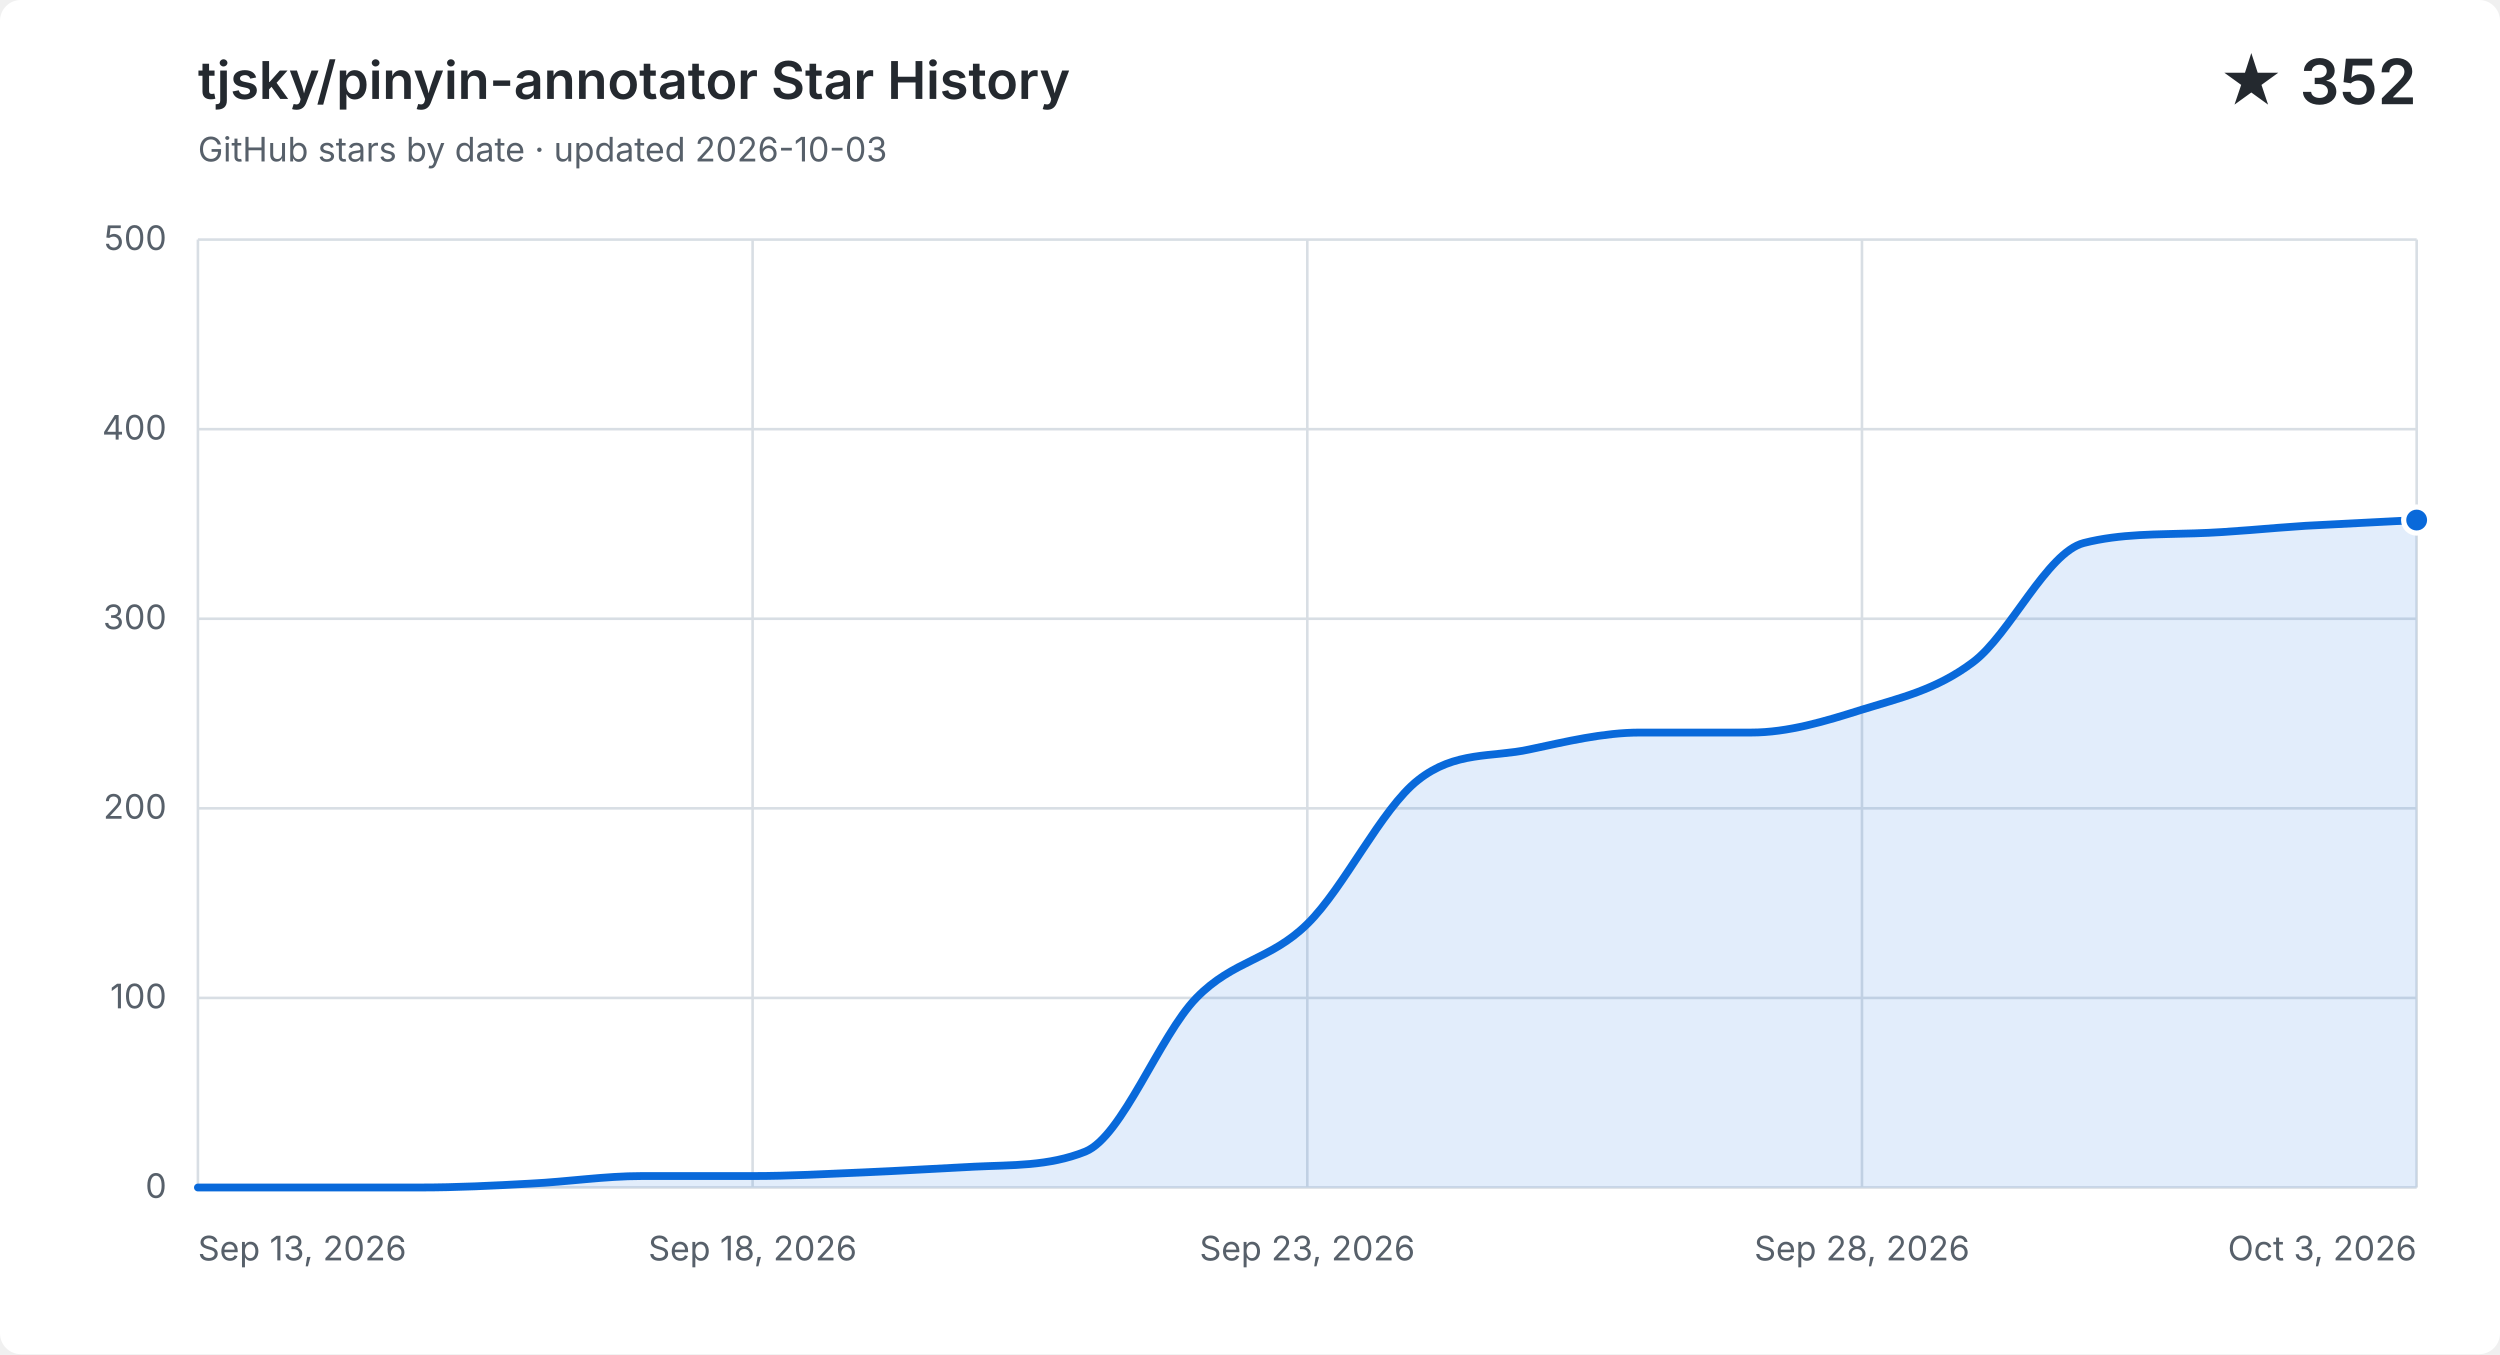
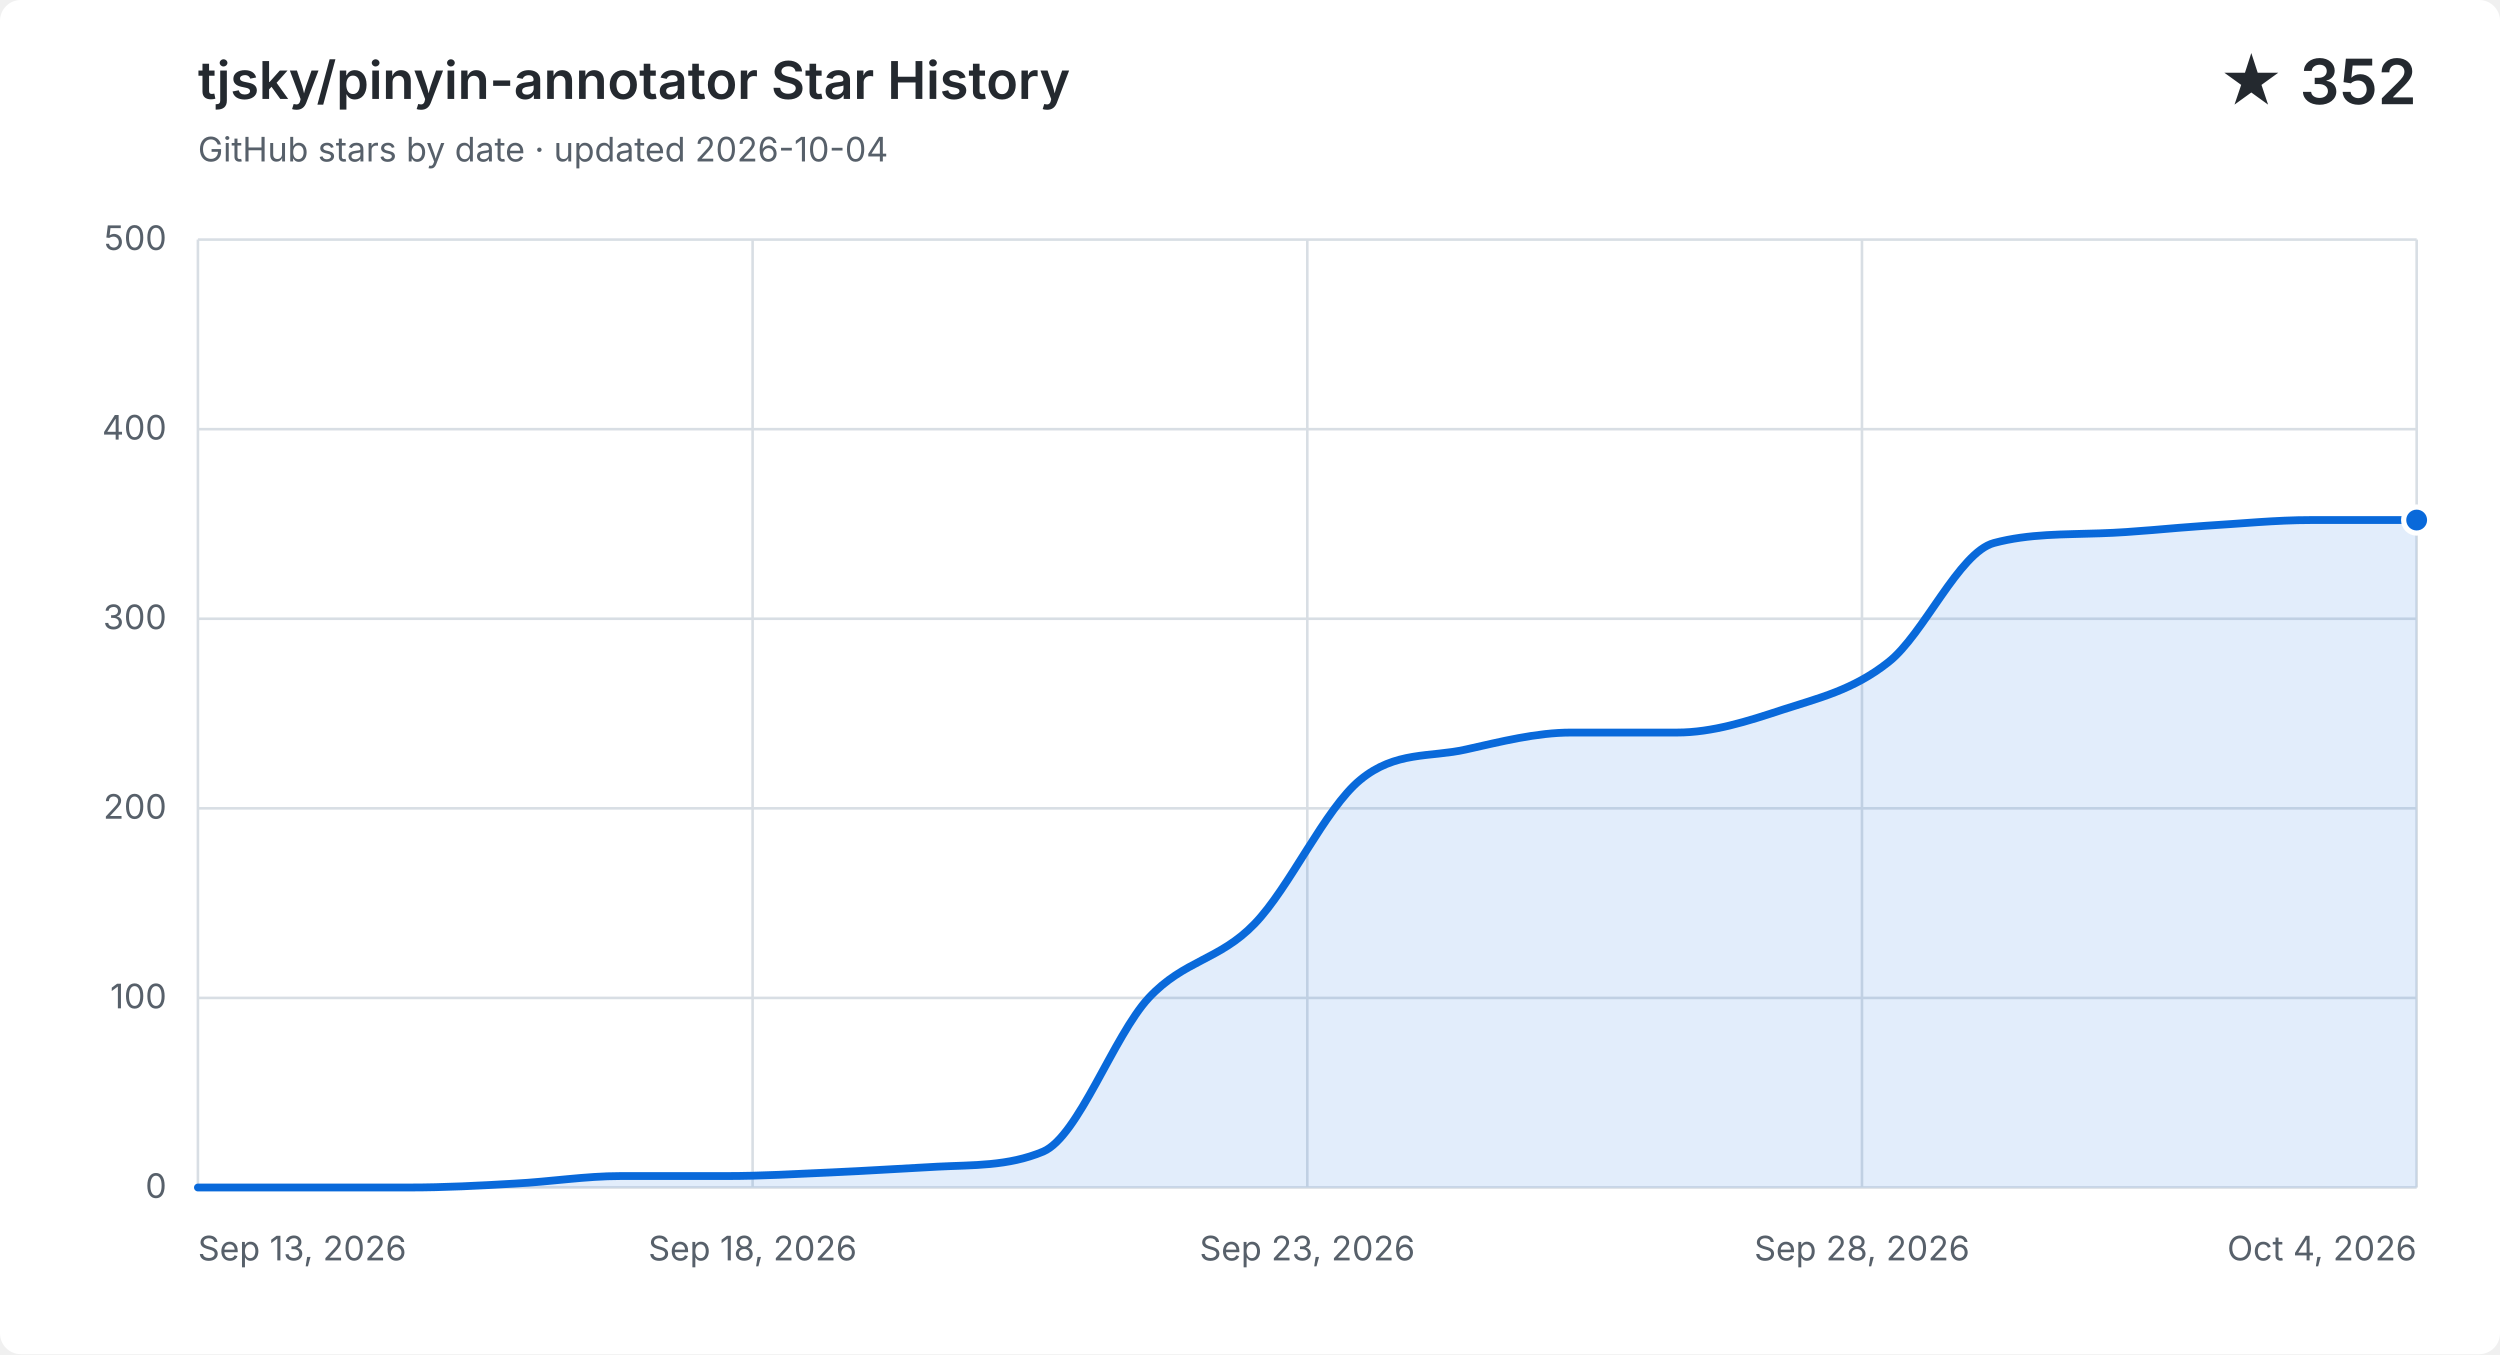
<svg xmlns="http://www.w3.org/2000/svg" width="960" height="520" viewBox="0 0 960 520" role="img" aria-labelledby="title description">
  <style>
    .background { fill: #ffffff; }
    .grid { fill: none; stroke: #d8dee4; stroke-width: 1; }
    .label, .subtitle { fill: #57606a; font: 13px -apple-system, BlinkMacSystemFont, "Segoe UI", sans-serif; }
    .heading, .value { fill: #24292f; font-family: -apple-system, BlinkMacSystemFont, "Segoe UI", sans-serif; }
    .heading { font-size: 20px; font-weight: 600; }
    .value { font-size: 24px; font-weight: 600; }
    .area { fill: #0969da; opacity: .12; }
    .line { fill: none; stroke: #0969da; stroke-linecap: round; stroke-linejoin: round; stroke-width: 3; }
    .point { fill: #0969da; stroke: #ffffff; stroke-width: 2; }
    @media (prefers-color-scheme: dark) {
      .background { fill: #0d1117; }
      .grid { stroke: #30363d; }
      .label, .subtitle { fill: #8b949e; }
      .heading, .value { fill: #f0f6fc; }
      .area { fill: #58a6ff; }
      .line { stroke: #58a6ff; }
      .point { fill: #58a6ff; stroke: #0d1117; }
    }
  </style>
  <rect class="background" width="960" height="520" rx="8" />
  <text class="heading" x="76" y="38">tjsky/pinyin-annotator Star History</text>
-   <text class="subtitle" x="76" y="62">GitHub stars by date · updated 2026-10-03</text>
+   <text class="subtitle" x="76" y="62">GitHub stars by date · updated 2026-10-04</text>
  <text class="value" x="928" y="40" text-anchor="end">★ 352</text>
  <path class="grid" d="M 76 456.0 H 928" />
  <text class="label" x="64" y="460.0" text-anchor="end">0</text>
  <path class="grid" d="M 76 383.2 H 928" />
  <text class="label" x="64" y="387.2" text-anchor="end">100</text>
  <path class="grid" d="M 76 310.4 H 928" />
  <text class="label" x="64" y="314.4" text-anchor="end">200</text>
  <path class="grid" d="M 76 237.6 H 928" />
  <text class="label" x="64" y="241.6" text-anchor="end">300</text>
  <path class="grid" d="M 76 164.8 H 928" />
  <text class="label" x="64" y="168.8" text-anchor="end">400</text>
  <path class="grid" d="M 76 92.0 H 928" />
  <text class="label" x="64" y="96.0" text-anchor="end">500</text>
  <path class="grid" d="M 76.0 92 V 456" />
  <text class="label" x="76.0" y="484" text-anchor="start">Sep 13, 2026</text>
  <path class="grid" d="M 289.0 92 V 456" />
  <text class="label" x="289.0" y="484" text-anchor="middle">Sep 18, 2026</text>
  <path class="grid" d="M 502.0 92 V 456" />
  <text class="label" x="502.0" y="484" text-anchor="middle">Sep 23, 2026</text>
  <path class="grid" d="M 715.0 92 V 456" />
  <text class="label" x="715.0" y="484" text-anchor="middle">Sep 28, 2026</text>
  <path class="grid" d="M 928.0 92 V 456" />
-   <text class="label" x="928.0" y="484" text-anchor="end">Oct 3, 2026</text>
-   <path class="area" d="M 76.0 456.0 C 90.2 456.0, 104.4 456.0, 118.6 456.0 C 132.8 456.0, 147.0 456.0, 161.2 456.0 C 175.4 456.0, 189.6 455.3, 203.8 454.5 C 218.0 453.8, 232.2 451.6, 246.4 451.6 C 260.6 451.6, 274.8 451.6, 289.0 451.6 C 303.2 451.6, 317.4 450.8, 331.6 450.2 C 345.8 449.6, 360.0 448.7, 374.2 448.0 C 388.4 447.3, 402.6 447.9, 416.8 442.2 C 431.0 436.4, 445.2 397.8, 459.4 383.2 C 473.6 368.6, 487.8 368.8, 502.0 354.8 C 516.2 340.9, 530.4 310.6, 544.6 299.5 C 558.8 288.3, 573.0 290.9, 587.2 287.8 C 601.4 284.8, 615.6 281.3, 629.8 281.3 C 644.0 281.3, 658.2 281.3, 672.4 281.3 C 686.6 281.3, 700.8 277.0, 715.0 272.5 C 729.2 268.1, 743.4 265.0, 757.6 254.3 C 771.8 243.7, 786.0 212.1, 800.2 208.5 C 814.4 204.9, 828.6 205.3, 842.8 204.8 C 857.0 204.4, 871.2 202.8, 885.4 201.9 C 899.6 201.1, 913.8 200.5, 928.0 199.7 V 456 H 76.0 Z" />
-   <path class="line" d="M 76.0 456.0 C 90.2 456.0, 104.4 456.0, 118.6 456.0 C 132.8 456.0, 147.0 456.0, 161.2 456.0 C 175.4 456.0, 189.6 455.3, 203.8 454.5 C 218.0 453.8, 232.2 451.6, 246.4 451.6 C 260.6 451.6, 274.8 451.6, 289.0 451.6 C 303.2 451.6, 317.4 450.8, 331.6 450.2 C 345.8 449.6, 360.0 448.7, 374.2 448.0 C 388.4 447.3, 402.6 447.9, 416.8 442.2 C 431.0 436.4, 445.2 397.8, 459.4 383.2 C 473.6 368.6, 487.8 368.8, 502.0 354.8 C 516.2 340.9, 530.4 310.6, 544.6 299.5 C 558.8 288.3, 573.0 290.9, 587.2 287.8 C 601.4 284.8, 615.6 281.3, 629.8 281.3 C 644.0 281.3, 658.2 281.3, 672.4 281.3 C 686.6 281.3, 700.8 277.0, 715.0 272.5 C 729.2 268.1, 743.4 265.0, 757.6 254.3 C 771.8 243.7, 786.0 212.1, 800.2 208.5 C 814.4 204.9, 828.6 205.3, 842.8 204.8 C 857.0 204.4, 871.2 202.8, 885.4 201.9 C 899.6 201.1, 913.8 200.5, 928.0 199.7" />
+   <text class="label" x="928.0" y="484" text-anchor="end">Oct 4, 2026</text>
+   <path class="area" d="M 76.0 456.0 C 89.5 456.0, 103.0 456.0, 116.6 456.0 C 130.1 456.0, 143.6 456.0, 157.1 456.0 C 170.7 456.0, 184.2 455.3, 197.7 454.5 C 211.2 453.8, 224.8 451.6, 238.3 451.6 C 251.8 451.6, 265.3 451.6, 278.9 451.6 C 292.4 451.6, 305.9 450.8, 319.4 450.2 C 333.0 449.6, 346.5 448.7, 360.0 448.0 C 373.5 447.3, 387.0 447.9, 400.6 442.2 C 414.1 436.4, 427.6 397.8, 441.1 383.2 C 454.7 368.6, 468.2 368.8, 481.7 354.8 C 495.2 340.9, 508.8 310.6, 522.3 299.5 C 535.8 288.3, 549.3 290.9, 562.9 287.8 C 576.4 284.8, 589.9 281.3, 603.4 281.3 C 617.0 281.3, 630.5 281.3, 644.0 281.3 C 657.5 281.3, 671.0 277.0, 684.6 272.5 C 698.1 268.1, 711.6 265.0, 725.1 254.3 C 738.7 243.7, 752.2 212.1, 765.7 208.5 C 779.2 204.9, 792.8 205.3, 806.3 204.8 C 819.8 204.4, 833.3 202.8, 846.9 201.9 C 860.4 201.1, 873.9 199.7, 887.4 199.7 C 901.0 199.7, 914.5 199.7, 928.0 199.7 V 456 H 76.0 Z" />
+   <path class="line" d="M 76.0 456.0 C 89.5 456.0, 103.0 456.0, 116.6 456.0 C 130.1 456.0, 143.6 456.0, 157.1 456.0 C 170.7 456.0, 184.2 455.3, 197.7 454.5 C 211.2 453.8, 224.8 451.6, 238.3 451.6 C 251.8 451.6, 265.3 451.6, 278.9 451.6 C 292.4 451.6, 305.9 450.8, 319.4 450.2 C 333.0 449.6, 346.5 448.7, 360.0 448.0 C 373.5 447.3, 387.0 447.9, 400.6 442.2 C 414.1 436.4, 427.6 397.8, 441.1 383.2 C 454.7 368.6, 468.2 368.8, 481.7 354.8 C 495.2 340.9, 508.8 310.6, 522.3 299.5 C 535.8 288.3, 549.3 290.9, 562.9 287.8 C 576.4 284.8, 589.9 281.3, 603.4 281.3 C 617.0 281.3, 630.5 281.3, 644.0 281.3 C 657.5 281.3, 671.0 277.0, 684.6 272.5 C 698.1 268.1, 711.6 265.0, 725.1 254.3 C 738.7 243.7, 752.2 212.1, 765.7 208.5 C 779.2 204.9, 792.8 205.3, 806.3 204.8 C 819.8 204.4, 833.3 202.8, 846.9 201.9 C 860.4 201.1, 873.9 199.7, 887.4 199.7 C 901.0 199.7, 914.5 199.7, 928.0 199.7" />
  <circle class="point" cx="928.0" cy="199.7" r="5" />
</svg>
